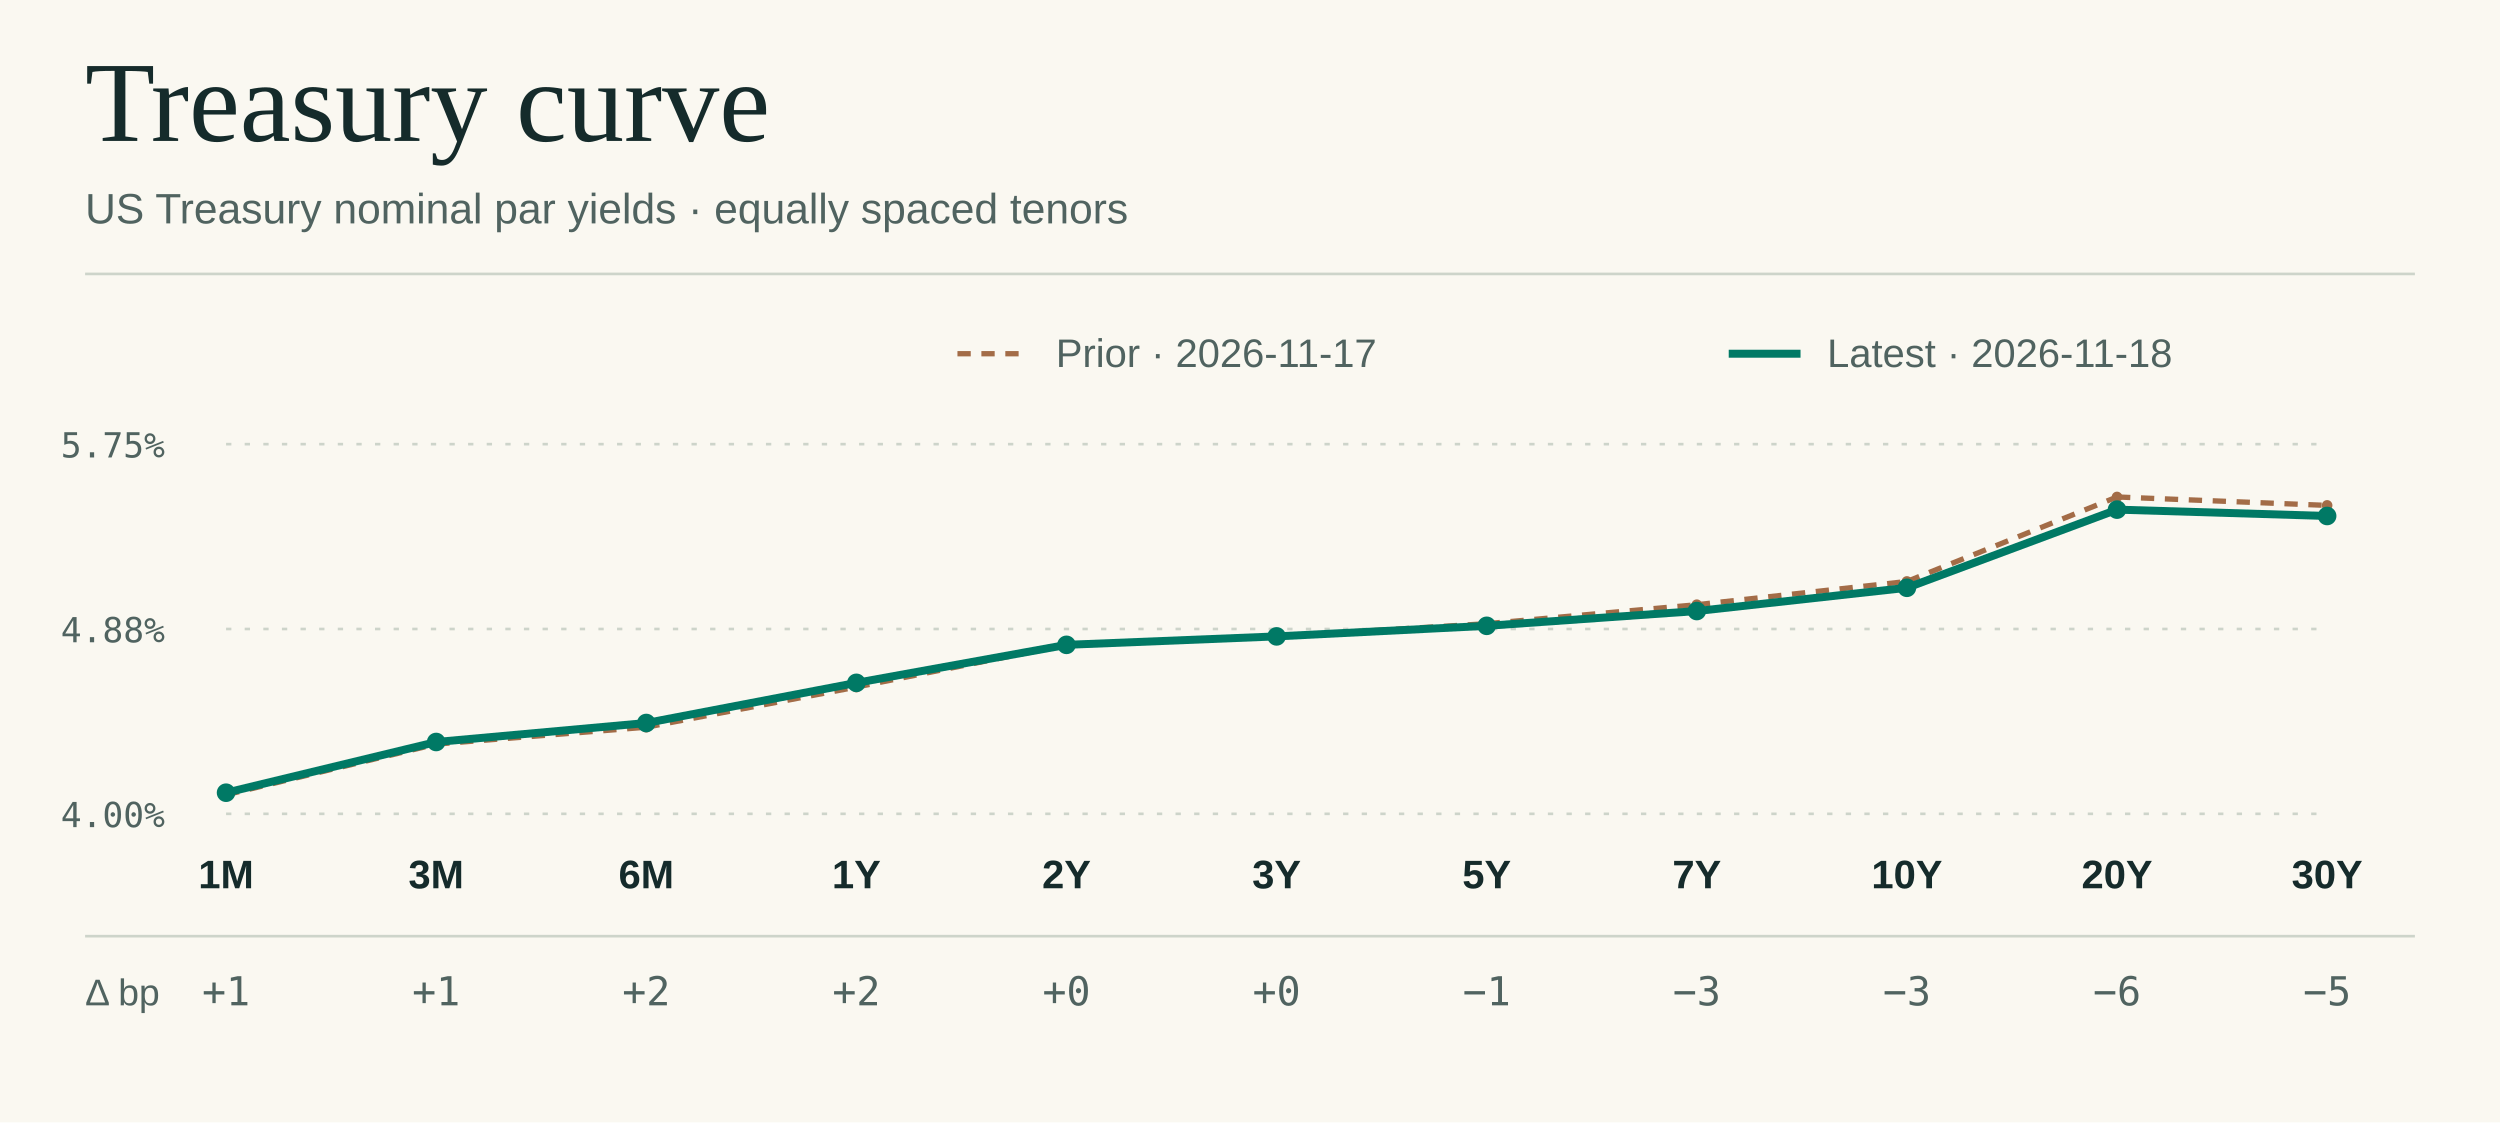
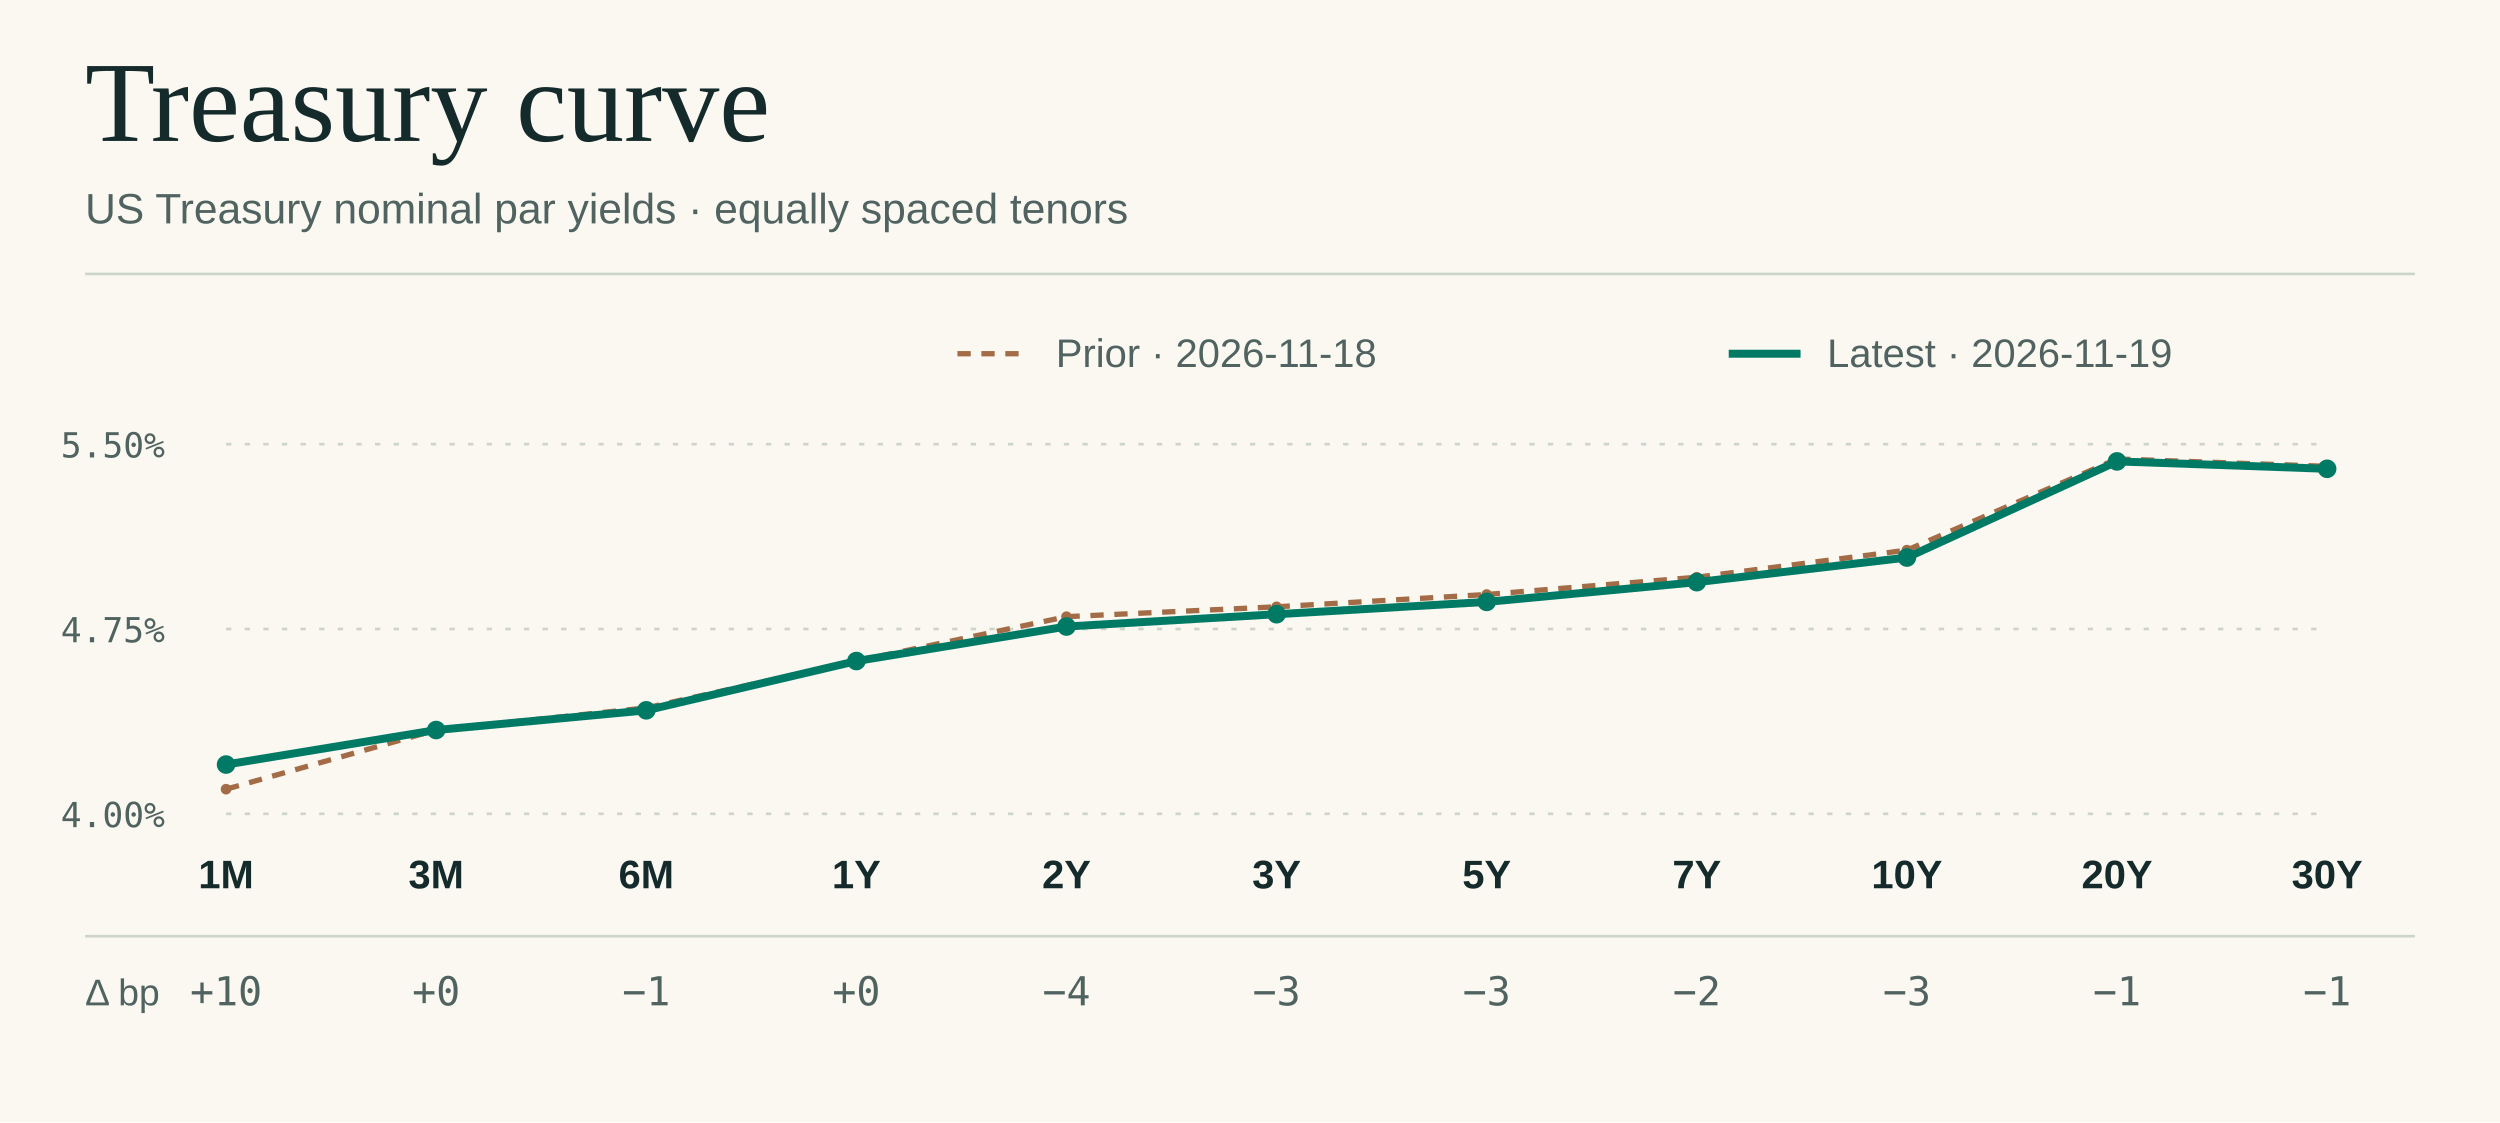
<svg xmlns="http://www.w3.org/2000/svg" viewBox="0 0 940 422" width="940" height="422" role="img" aria-labelledby="title desc">
  <rect x="0.00" y="0.00" width="940.00" height="422.00" fill="#faf8f1" />
  <text x="32.0" y="53.0" fill="#152b2b" font-size="43" font-family="Georgia,Times New Roman,serif" font-weight="normal" letter-spacing="0" text-anchor="start">Treasury curve</text>
  <text x="32.0" y="84.0" fill="#506360" font-size="16" font-family="system-ui,-apple-system,Segoe UI,Arial,sans-serif" font-weight="normal" letter-spacing="0" text-anchor="start">US Treasury nominal par yields · equally spaced tenors</text>
  <line x1="32.00" y1="103.00" x2="908.00" y2="103.00" stroke="#cdd4ca" stroke-width="1" />
  <text x="62.0" y="311.0" fill="#506360" font-size="13" font-family="ui-monospace,SFMono-Regular,Consolas,monospace" font-weight="normal" letter-spacing="0" text-anchor="end">4.00%</text>
  <line x1="85.00" y1="306.00" x2="875.00" y2="306.00" stroke="#cdd4ca" stroke-width="1" stroke-dasharray="2 5" />
-   <text x="62.0" y="241.5" fill="#506360" font-size="13" font-family="ui-monospace,SFMono-Regular,Consolas,monospace" font-weight="normal" letter-spacing="0" text-anchor="end">4.88%</text>
+   <text x="62.0" y="241.5" fill="#506360" font-size="13" font-family="ui-monospace,SFMono-Regular,Consolas,monospace" font-weight="normal" letter-spacing="0" text-anchor="end">4.75%</text>
  <line x1="85.00" y1="236.50" x2="875.00" y2="236.50" stroke="#cdd4ca" stroke-width="1" stroke-dasharray="2 5" />
-   <text x="62.0" y="172.0" fill="#506360" font-size="13" font-family="ui-monospace,SFMono-Regular,Consolas,monospace" font-weight="normal" letter-spacing="0" text-anchor="end">5.75%</text>
+   <text x="62.0" y="172.0" fill="#506360" font-size="13" font-family="ui-monospace,SFMono-Regular,Consolas,monospace" font-weight="normal" letter-spacing="0" text-anchor="end">5.50%</text>
  <line x1="85.00" y1="167.00" x2="875.00" y2="167.00" stroke="#cdd4ca" stroke-width="1" stroke-dasharray="2 5" />
  <line x1="360.00" y1="133.00" x2="387.00" y2="133.00" stroke="#a36c47" stroke-width="2" stroke-dasharray="5 4" />
-   <text x="397.0" y="138.0" fill="#506360" font-size="15" font-family="system-ui,-apple-system,Segoe UI,Arial,sans-serif" font-weight="normal" letter-spacing="0" text-anchor="start">Prior · 2026-11-17</text>
-   <circle cx="85.00" cy="298.85" r="2" fill="#a36c47" />
-   <line x1="85.00" y1="298.85" x2="164.00" y2="279.79" stroke="#a36c47" stroke-width="2" stroke-dasharray="5 4" />
-   <circle cx="164.00" cy="279.79" r="2" fill="#a36c47" />
-   <line x1="164.00" y1="279.79" x2="243.00" y2="273.43" stroke="#a36c47" stroke-width="2" stroke-dasharray="5 4" />
-   <circle cx="243.00" cy="273.43" r="2" fill="#a36c47" />
-   <line x1="243.00" y1="273.43" x2="322.00" y2="258.34" stroke="#a36c47" stroke-width="2" stroke-dasharray="5 4" />
-   <circle cx="322.00" cy="258.34" r="2" fill="#a36c47" />
-   <line x1="322.00" y1="258.34" x2="401.00" y2="242.46" stroke="#a36c47" stroke-width="2" stroke-dasharray="5 4" />
-   <circle cx="401.00" cy="242.46" r="2" fill="#a36c47" />
-   <line x1="401.00" y1="242.46" x2="480.00" y2="239.28" stroke="#a36c47" stroke-width="2" stroke-dasharray="5 4" />
-   <circle cx="480.00" cy="239.28" r="2" fill="#a36c47" />
-   <line x1="480.00" y1="239.28" x2="559.00" y2="234.51" stroke="#a36c47" stroke-width="2" stroke-dasharray="5 4" />
-   <circle cx="559.00" cy="234.51" r="2" fill="#a36c47" />
-   <line x1="559.00" y1="234.51" x2="638.00" y2="227.37" stroke="#a36c47" stroke-width="2" stroke-dasharray="5 4" />
-   <circle cx="638.00" cy="227.37" r="2" fill="#a36c47" />
-   <line x1="638.00" y1="227.37" x2="717.00" y2="218.63" stroke="#a36c47" stroke-width="2" stroke-dasharray="5 4" />
-   <circle cx="717.00" cy="218.63" r="2" fill="#a36c47" />
-   <line x1="717.00" y1="218.63" x2="796.00" y2="186.86" stroke="#a36c47" stroke-width="2" stroke-dasharray="5 4" />
-   <circle cx="796.00" cy="186.86" r="2" fill="#a36c47" />
-   <line x1="796.00" y1="186.86" x2="875.00" y2="190.03" stroke="#a36c47" stroke-width="2" stroke-dasharray="5 4" />
-   <circle cx="875.00" cy="190.03" r="2" fill="#a36c47" />
+   <text x="397.0" y="138.0" fill="#506360" font-size="15" font-family="system-ui,-apple-system,Segoe UI,Arial,sans-serif" font-weight="normal" letter-spacing="0" text-anchor="start">Prior · 2026-11-18</text>
+   <circle cx="85.00" cy="296.73" r="2" fill="#a36c47" />
+   <line x1="85.00" y1="296.73" x2="164.00" y2="274.49" stroke="#a36c47" stroke-width="2" stroke-dasharray="5 4" />
+   <circle cx="164.00" cy="274.49" r="2" fill="#a36c47" />
+   <line x1="164.00" y1="274.49" x2="243.00" y2="266.15" stroke="#a36c47" stroke-width="2" stroke-dasharray="5 4" />
+   <circle cx="243.00" cy="266.15" r="2" fill="#a36c47" />
+   <line x1="243.00" y1="266.15" x2="322.00" y2="248.55" stroke="#a36c47" stroke-width="2" stroke-dasharray="5 4" />
+   <circle cx="322.00" cy="248.55" r="2" fill="#a36c47" />
+   <line x1="322.00" y1="248.55" x2="401.00" y2="231.87" stroke="#a36c47" stroke-width="2" stroke-dasharray="5 4" />
+   <circle cx="401.00" cy="231.87" r="2" fill="#a36c47" />
+   <line x1="401.00" y1="231.87" x2="480.00" y2="228.16" stroke="#a36c47" stroke-width="2" stroke-dasharray="5 4" />
+   <circle cx="480.00" cy="228.16" r="2" fill="#a36c47" />
+   <line x1="480.00" y1="228.16" x2="559.00" y2="223.53" stroke="#a36c47" stroke-width="2" stroke-dasharray="5 4" />
+   <circle cx="559.00" cy="223.53" r="2" fill="#a36c47" />
+   <line x1="559.00" y1="223.53" x2="638.00" y2="217.04" stroke="#a36c47" stroke-width="2" stroke-dasharray="5 4" />
+   <circle cx="638.00" cy="217.04" r="2" fill="#a36c47" />
+   <line x1="638.00" y1="217.04" x2="717.00" y2="206.85" stroke="#a36c47" stroke-width="2" stroke-dasharray="5 4" />
+   <circle cx="717.00" cy="206.85" r="2" fill="#a36c47" />
+   <line x1="717.00" y1="206.85" x2="796.00" y2="172.56" stroke="#a36c47" stroke-width="2" stroke-dasharray="5 4" />
+   <circle cx="796.00" cy="172.56" r="2" fill="#a36c47" />
+   <line x1="796.00" y1="172.56" x2="875.00" y2="175.34" stroke="#a36c47" stroke-width="2" stroke-dasharray="5 4" />
+   <circle cx="875.00" cy="175.34" r="2" fill="#a36c47" />
  <line x1="650.00" y1="133.00" x2="677.00" y2="133.00" stroke="#007965" stroke-width="3" />
-   <text x="687.0" y="138.0" fill="#506360" font-size="15" font-family="system-ui,-apple-system,Segoe UI,Arial,sans-serif" font-weight="normal" letter-spacing="0" text-anchor="start">Latest · 2026-11-18</text>
-   <circle cx="85.00" cy="298.06" r="3.5" fill="#007965" />
-   <line x1="85.00" y1="298.06" x2="164.00" y2="278.99" stroke="#007965" stroke-width="3" />
-   <circle cx="164.00" cy="278.99" r="3.5" fill="#007965" />
-   <line x1="164.00" y1="278.99" x2="243.00" y2="271.85" stroke="#007965" stroke-width="3" />
-   <circle cx="243.00" cy="271.85" r="3.5" fill="#007965" />
-   <line x1="243.00" y1="271.85" x2="322.00" y2="256.75" stroke="#007965" stroke-width="3" />
-   <circle cx="322.00" cy="256.75" r="3.5" fill="#007965" />
-   <line x1="322.00" y1="256.75" x2="401.00" y2="242.46" stroke="#007965" stroke-width="3" />
-   <circle cx="401.00" cy="242.46" r="3.5" fill="#007965" />
-   <line x1="401.00" y1="242.46" x2="480.00" y2="239.28" stroke="#007965" stroke-width="3" />
-   <circle cx="480.00" cy="239.28" r="3.5" fill="#007965" />
-   <line x1="480.00" y1="239.28" x2="559.00" y2="235.31" stroke="#007965" stroke-width="3" />
-   <circle cx="559.00" cy="235.31" r="3.5" fill="#007965" />
-   <line x1="559.00" y1="235.31" x2="638.00" y2="229.75" stroke="#007965" stroke-width="3" />
-   <circle cx="638.00" cy="229.75" r="3.5" fill="#007965" />
-   <line x1="638.00" y1="229.75" x2="717.00" y2="221.01" stroke="#007965" stroke-width="3" />
-   <circle cx="717.00" cy="221.01" r="3.5" fill="#007965" />
-   <line x1="717.00" y1="221.01" x2="796.00" y2="191.62" stroke="#007965" stroke-width="3" />
-   <circle cx="796.00" cy="191.62" r="3.5" fill="#007965" />
-   <line x1="796.00" y1="191.62" x2="875.00" y2="194.01" stroke="#007965" stroke-width="3" />
-   <circle cx="875.00" cy="194.01" r="3.5" fill="#007965" />
+   <text x="687.0" y="138.0" fill="#506360" font-size="15" font-family="system-ui,-apple-system,Segoe UI,Arial,sans-serif" font-weight="normal" letter-spacing="0" text-anchor="start">Latest · 2026-11-19</text>
+   <circle cx="85.00" cy="287.47" r="3.5" fill="#007965" />
+   <line x1="85.00" y1="287.47" x2="164.00" y2="274.49" stroke="#007965" stroke-width="3" />
+   <circle cx="164.00" cy="274.49" r="3.5" fill="#007965" />
+   <line x1="164.00" y1="274.49" x2="243.00" y2="267.08" stroke="#007965" stroke-width="3" />
+   <circle cx="243.00" cy="267.08" r="3.5" fill="#007965" />
+   <line x1="243.00" y1="267.08" x2="322.00" y2="248.55" stroke="#007965" stroke-width="3" />
+   <circle cx="322.00" cy="248.55" r="3.5" fill="#007965" />
+   <line x1="322.00" y1="248.55" x2="401.00" y2="235.57" stroke="#007965" stroke-width="3" />
+   <circle cx="401.00" cy="235.57" r="3.5" fill="#007965" />
+   <line x1="401.00" y1="235.57" x2="480.00" y2="230.94" stroke="#007965" stroke-width="3" />
+   <circle cx="480.00" cy="230.94" r="3.5" fill="#007965" />
+   <line x1="480.00" y1="230.94" x2="559.00" y2="226.31" stroke="#007965" stroke-width="3" />
+   <circle cx="559.00" cy="226.31" r="3.5" fill="#007965" />
+   <line x1="559.00" y1="226.31" x2="638.00" y2="218.89" stroke="#007965" stroke-width="3" />
+   <circle cx="638.00" cy="218.89" r="3.5" fill="#007965" />
+   <line x1="638.00" y1="218.89" x2="717.00" y2="209.63" stroke="#007965" stroke-width="3" />
+   <circle cx="717.00" cy="209.63" r="3.5" fill="#007965" />
+   <line x1="717.00" y1="209.63" x2="796.00" y2="173.49" stroke="#007965" stroke-width="3" />
+   <circle cx="796.00" cy="173.49" r="3.5" fill="#007965" />
+   <line x1="796.00" y1="173.49" x2="875.00" y2="176.27" stroke="#007965" stroke-width="3" />
+   <circle cx="875.00" cy="176.27" r="3.5" fill="#007965" />
  <line x1="32.00" y1="352.00" x2="908.00" y2="352.00" stroke="#cdd4ca" stroke-width="1" />
  <text x="32.0" y="378.0" fill="#506360" font-size="14" font-family="system-ui,-apple-system,Segoe UI,Arial,sans-serif" font-weight="normal" letter-spacing="0" text-anchor="start">Δ bp</text>
  <text x="85.0" y="334.0" fill="#152b2b" font-size="15" font-family="system-ui,-apple-system,Segoe UI,Arial,sans-serif" font-weight="600" letter-spacing="0" text-anchor="middle">1M</text>
-   <text x="85.0" y="378.0" fill="#506360" font-size="15" font-family="ui-monospace,SFMono-Regular,Consolas,monospace" font-weight="normal" letter-spacing="0" text-anchor="middle">+1</text>
+   <text x="85.0" y="378.0" fill="#506360" font-size="15" font-family="ui-monospace,SFMono-Regular,Consolas,monospace" font-weight="normal" letter-spacing="0" text-anchor="middle">+10</text>
  <text x="164.0" y="334.0" fill="#152b2b" font-size="15" font-family="system-ui,-apple-system,Segoe UI,Arial,sans-serif" font-weight="600" letter-spacing="0" text-anchor="middle">3M</text>
-   <text x="164.0" y="378.0" fill="#506360" font-size="15" font-family="ui-monospace,SFMono-Regular,Consolas,monospace" font-weight="normal" letter-spacing="0" text-anchor="middle">+1</text>
+   <text x="164.0" y="378.0" fill="#506360" font-size="15" font-family="ui-monospace,SFMono-Regular,Consolas,monospace" font-weight="normal" letter-spacing="0" text-anchor="middle">+0</text>
  <text x="243.0" y="334.0" fill="#152b2b" font-size="15" font-family="system-ui,-apple-system,Segoe UI,Arial,sans-serif" font-weight="600" letter-spacing="0" text-anchor="middle">6M</text>
-   <text x="243.0" y="378.0" fill="#506360" font-size="15" font-family="ui-monospace,SFMono-Regular,Consolas,monospace" font-weight="normal" letter-spacing="0" text-anchor="middle">+2</text>
+   <text x="243.0" y="378.0" fill="#506360" font-size="15" font-family="ui-monospace,SFMono-Regular,Consolas,monospace" font-weight="normal" letter-spacing="0" text-anchor="middle">−1</text>
  <text x="322.0" y="334.0" fill="#152b2b" font-size="15" font-family="system-ui,-apple-system,Segoe UI,Arial,sans-serif" font-weight="600" letter-spacing="0" text-anchor="middle">1Y</text>
-   <text x="322.0" y="378.0" fill="#506360" font-size="15" font-family="ui-monospace,SFMono-Regular,Consolas,monospace" font-weight="normal" letter-spacing="0" text-anchor="middle">+2</text>
+   <text x="322.0" y="378.0" fill="#506360" font-size="15" font-family="ui-monospace,SFMono-Regular,Consolas,monospace" font-weight="normal" letter-spacing="0" text-anchor="middle">+0</text>
  <text x="401.0" y="334.0" fill="#152b2b" font-size="15" font-family="system-ui,-apple-system,Segoe UI,Arial,sans-serif" font-weight="600" letter-spacing="0" text-anchor="middle">2Y</text>
-   <text x="401.0" y="378.0" fill="#506360" font-size="15" font-family="ui-monospace,SFMono-Regular,Consolas,monospace" font-weight="normal" letter-spacing="0" text-anchor="middle">+0</text>
+   <text x="401.0" y="378.0" fill="#506360" font-size="15" font-family="ui-monospace,SFMono-Regular,Consolas,monospace" font-weight="normal" letter-spacing="0" text-anchor="middle">−4</text>
  <text x="480.0" y="334.0" fill="#152b2b" font-size="15" font-family="system-ui,-apple-system,Segoe UI,Arial,sans-serif" font-weight="600" letter-spacing="0" text-anchor="middle">3Y</text>
-   <text x="480.0" y="378.0" fill="#506360" font-size="15" font-family="ui-monospace,SFMono-Regular,Consolas,monospace" font-weight="normal" letter-spacing="0" text-anchor="middle">+0</text>
+   <text x="480.0" y="378.0" fill="#506360" font-size="15" font-family="ui-monospace,SFMono-Regular,Consolas,monospace" font-weight="normal" letter-spacing="0" text-anchor="middle">−3</text>
  <text x="559.0" y="334.0" fill="#152b2b" font-size="15" font-family="system-ui,-apple-system,Segoe UI,Arial,sans-serif" font-weight="600" letter-spacing="0" text-anchor="middle">5Y</text>
-   <text x="559.0" y="378.0" fill="#506360" font-size="15" font-family="ui-monospace,SFMono-Regular,Consolas,monospace" font-weight="normal" letter-spacing="0" text-anchor="middle">−1</text>
+   <text x="559.0" y="378.0" fill="#506360" font-size="15" font-family="ui-monospace,SFMono-Regular,Consolas,monospace" font-weight="normal" letter-spacing="0" text-anchor="middle">−3</text>
  <text x="638.0" y="334.0" fill="#152b2b" font-size="15" font-family="system-ui,-apple-system,Segoe UI,Arial,sans-serif" font-weight="600" letter-spacing="0" text-anchor="middle">7Y</text>
-   <text x="638.0" y="378.0" fill="#506360" font-size="15" font-family="ui-monospace,SFMono-Regular,Consolas,monospace" font-weight="normal" letter-spacing="0" text-anchor="middle">−3</text>
+   <text x="638.0" y="378.0" fill="#506360" font-size="15" font-family="ui-monospace,SFMono-Regular,Consolas,monospace" font-weight="normal" letter-spacing="0" text-anchor="middle">−2</text>
  <text x="717.0" y="334.0" fill="#152b2b" font-size="15" font-family="system-ui,-apple-system,Segoe UI,Arial,sans-serif" font-weight="600" letter-spacing="0" text-anchor="middle">10Y</text>
  <text x="717.0" y="378.0" fill="#506360" font-size="15" font-family="ui-monospace,SFMono-Regular,Consolas,monospace" font-weight="normal" letter-spacing="0" text-anchor="middle">−3</text>
  <text x="796.0" y="334.0" fill="#152b2b" font-size="15" font-family="system-ui,-apple-system,Segoe UI,Arial,sans-serif" font-weight="600" letter-spacing="0" text-anchor="middle">20Y</text>
-   <text x="796.0" y="378.0" fill="#506360" font-size="15" font-family="ui-monospace,SFMono-Regular,Consolas,monospace" font-weight="normal" letter-spacing="0" text-anchor="middle">−6</text>
+   <text x="796.0" y="378.0" fill="#506360" font-size="15" font-family="ui-monospace,SFMono-Regular,Consolas,monospace" font-weight="normal" letter-spacing="0" text-anchor="middle">−1</text>
  <text x="875.0" y="334.0" fill="#152b2b" font-size="15" font-family="system-ui,-apple-system,Segoe UI,Arial,sans-serif" font-weight="600" letter-spacing="0" text-anchor="middle">30Y</text>
-   <text x="875.0" y="378.0" fill="#506360" font-size="15" font-family="ui-monospace,SFMono-Regular,Consolas,monospace" font-weight="normal" letter-spacing="0" text-anchor="middle">−5</text>
+   <text x="875.0" y="378.0" fill="#506360" font-size="15" font-family="ui-monospace,SFMono-Regular,Consolas,monospace" font-weight="normal" letter-spacing="0" text-anchor="middle">−1</text>
</svg>
